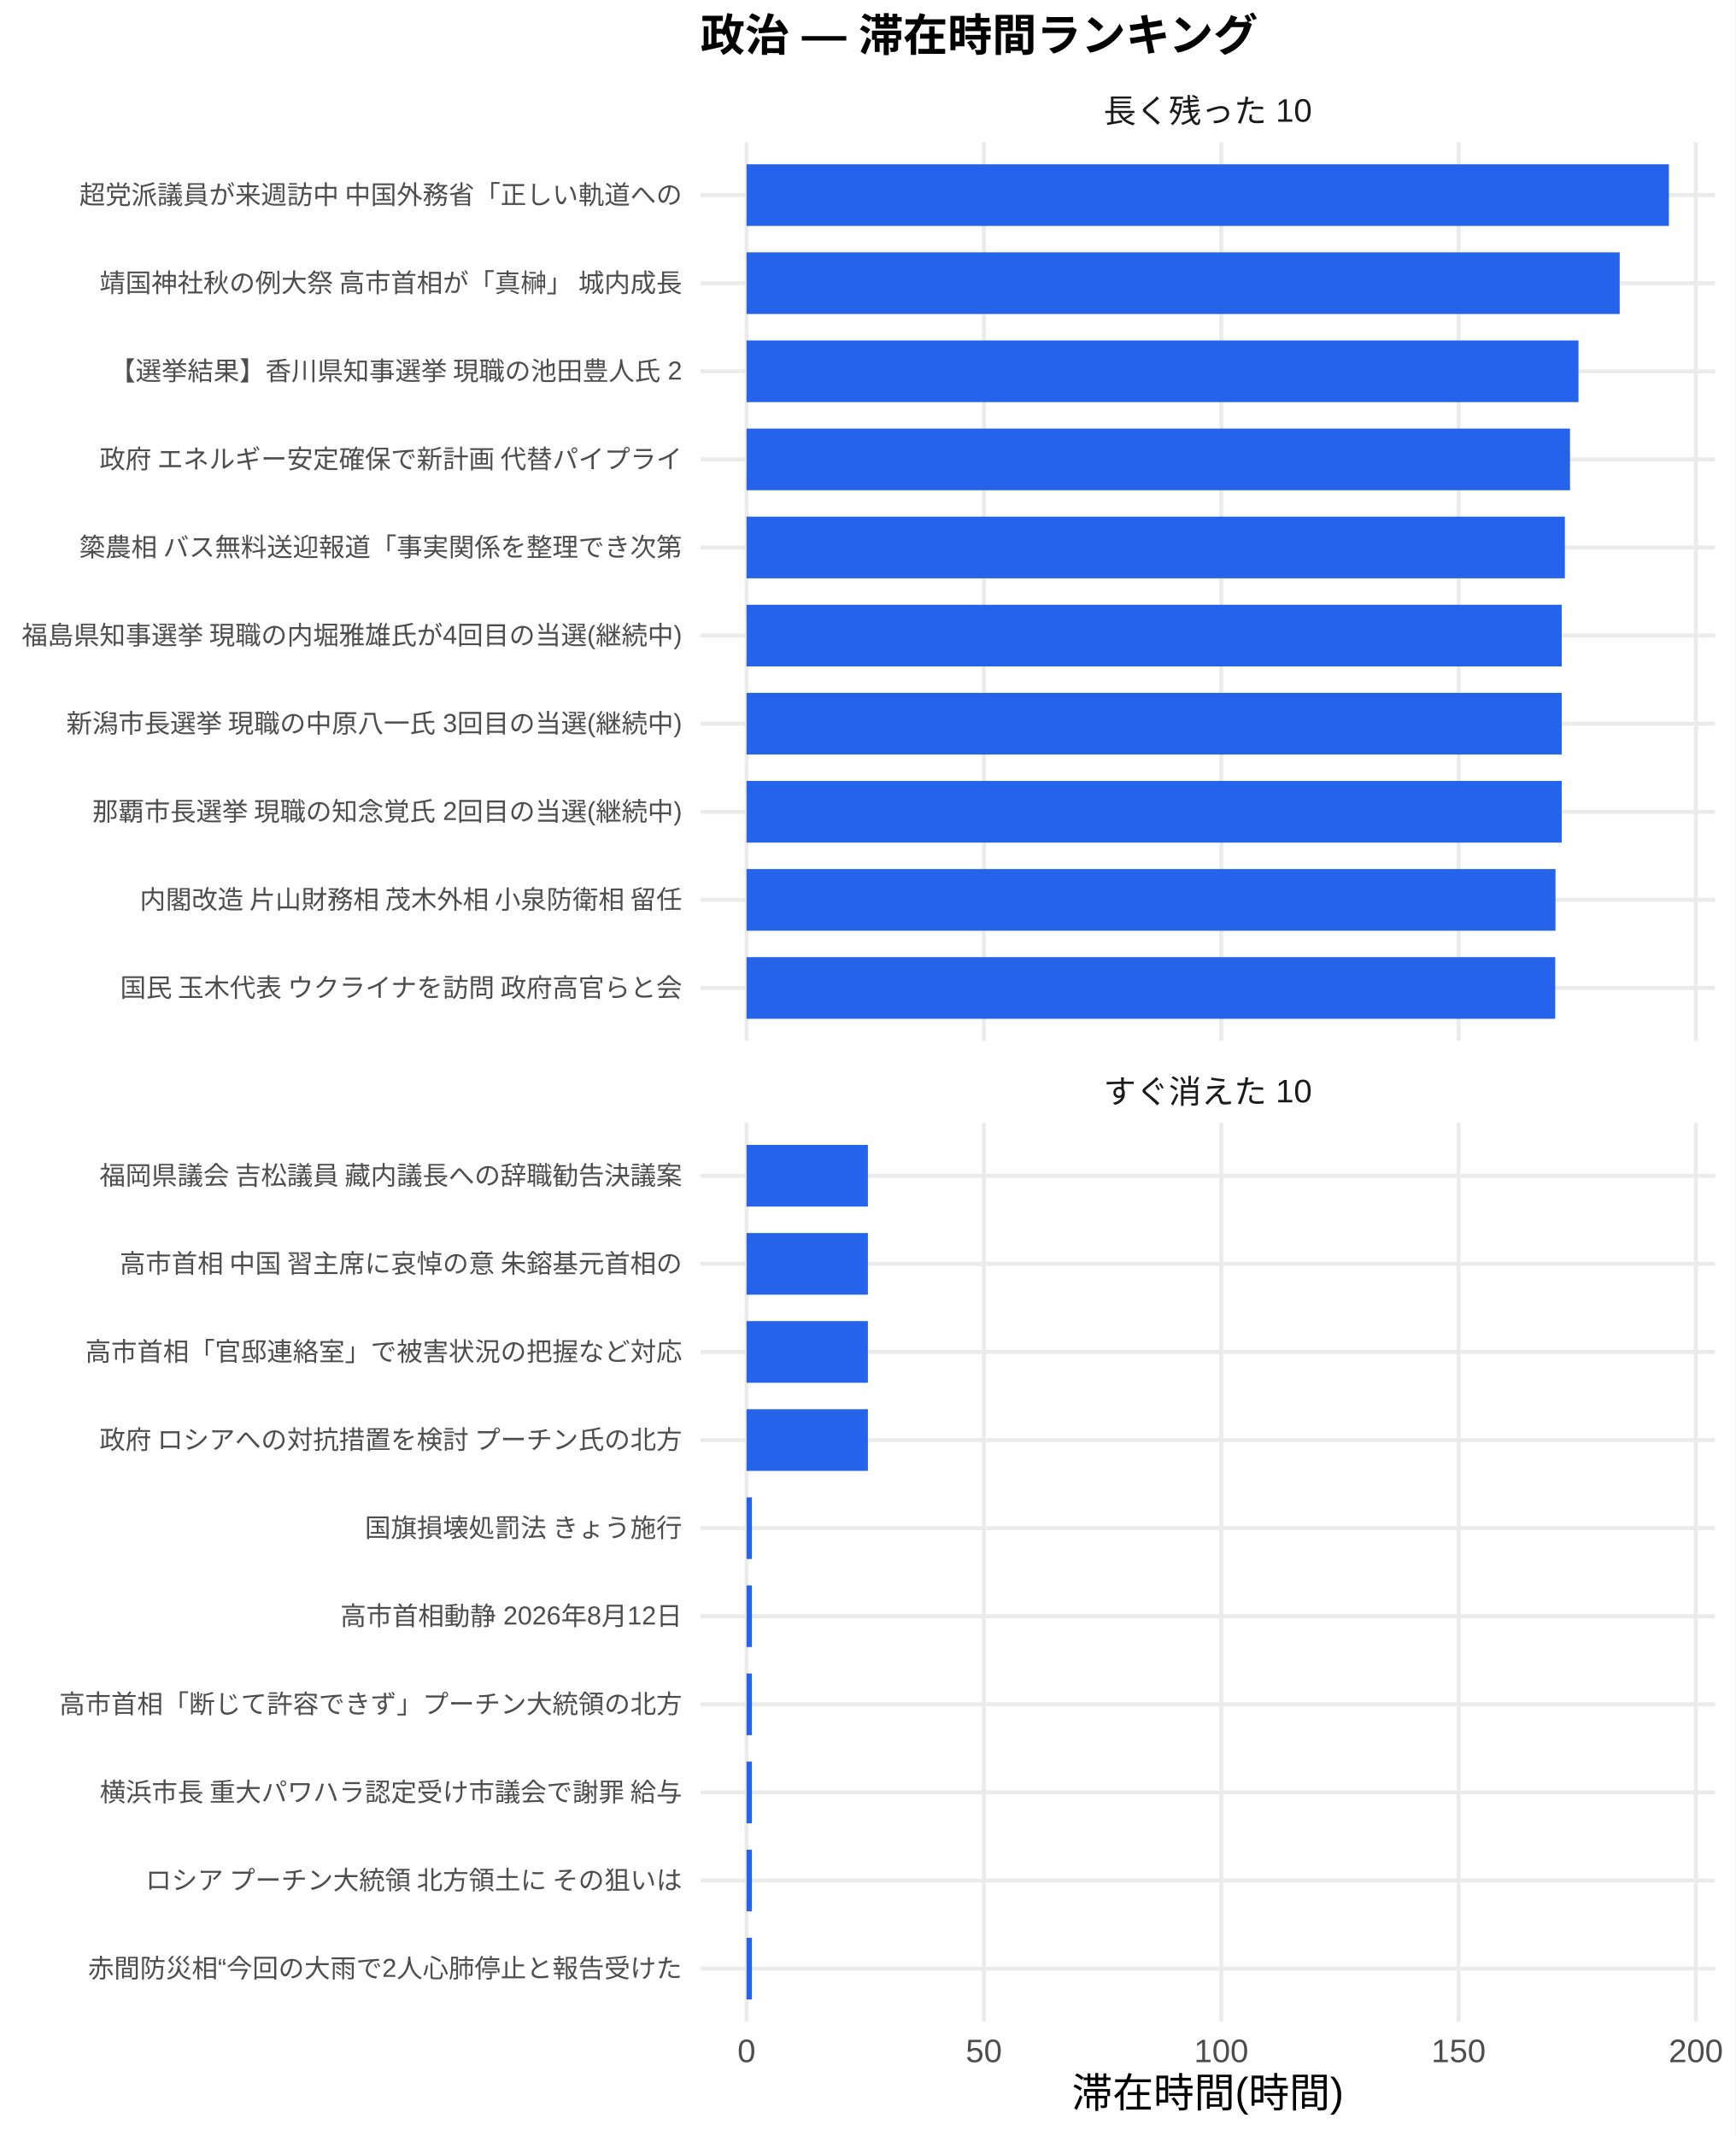
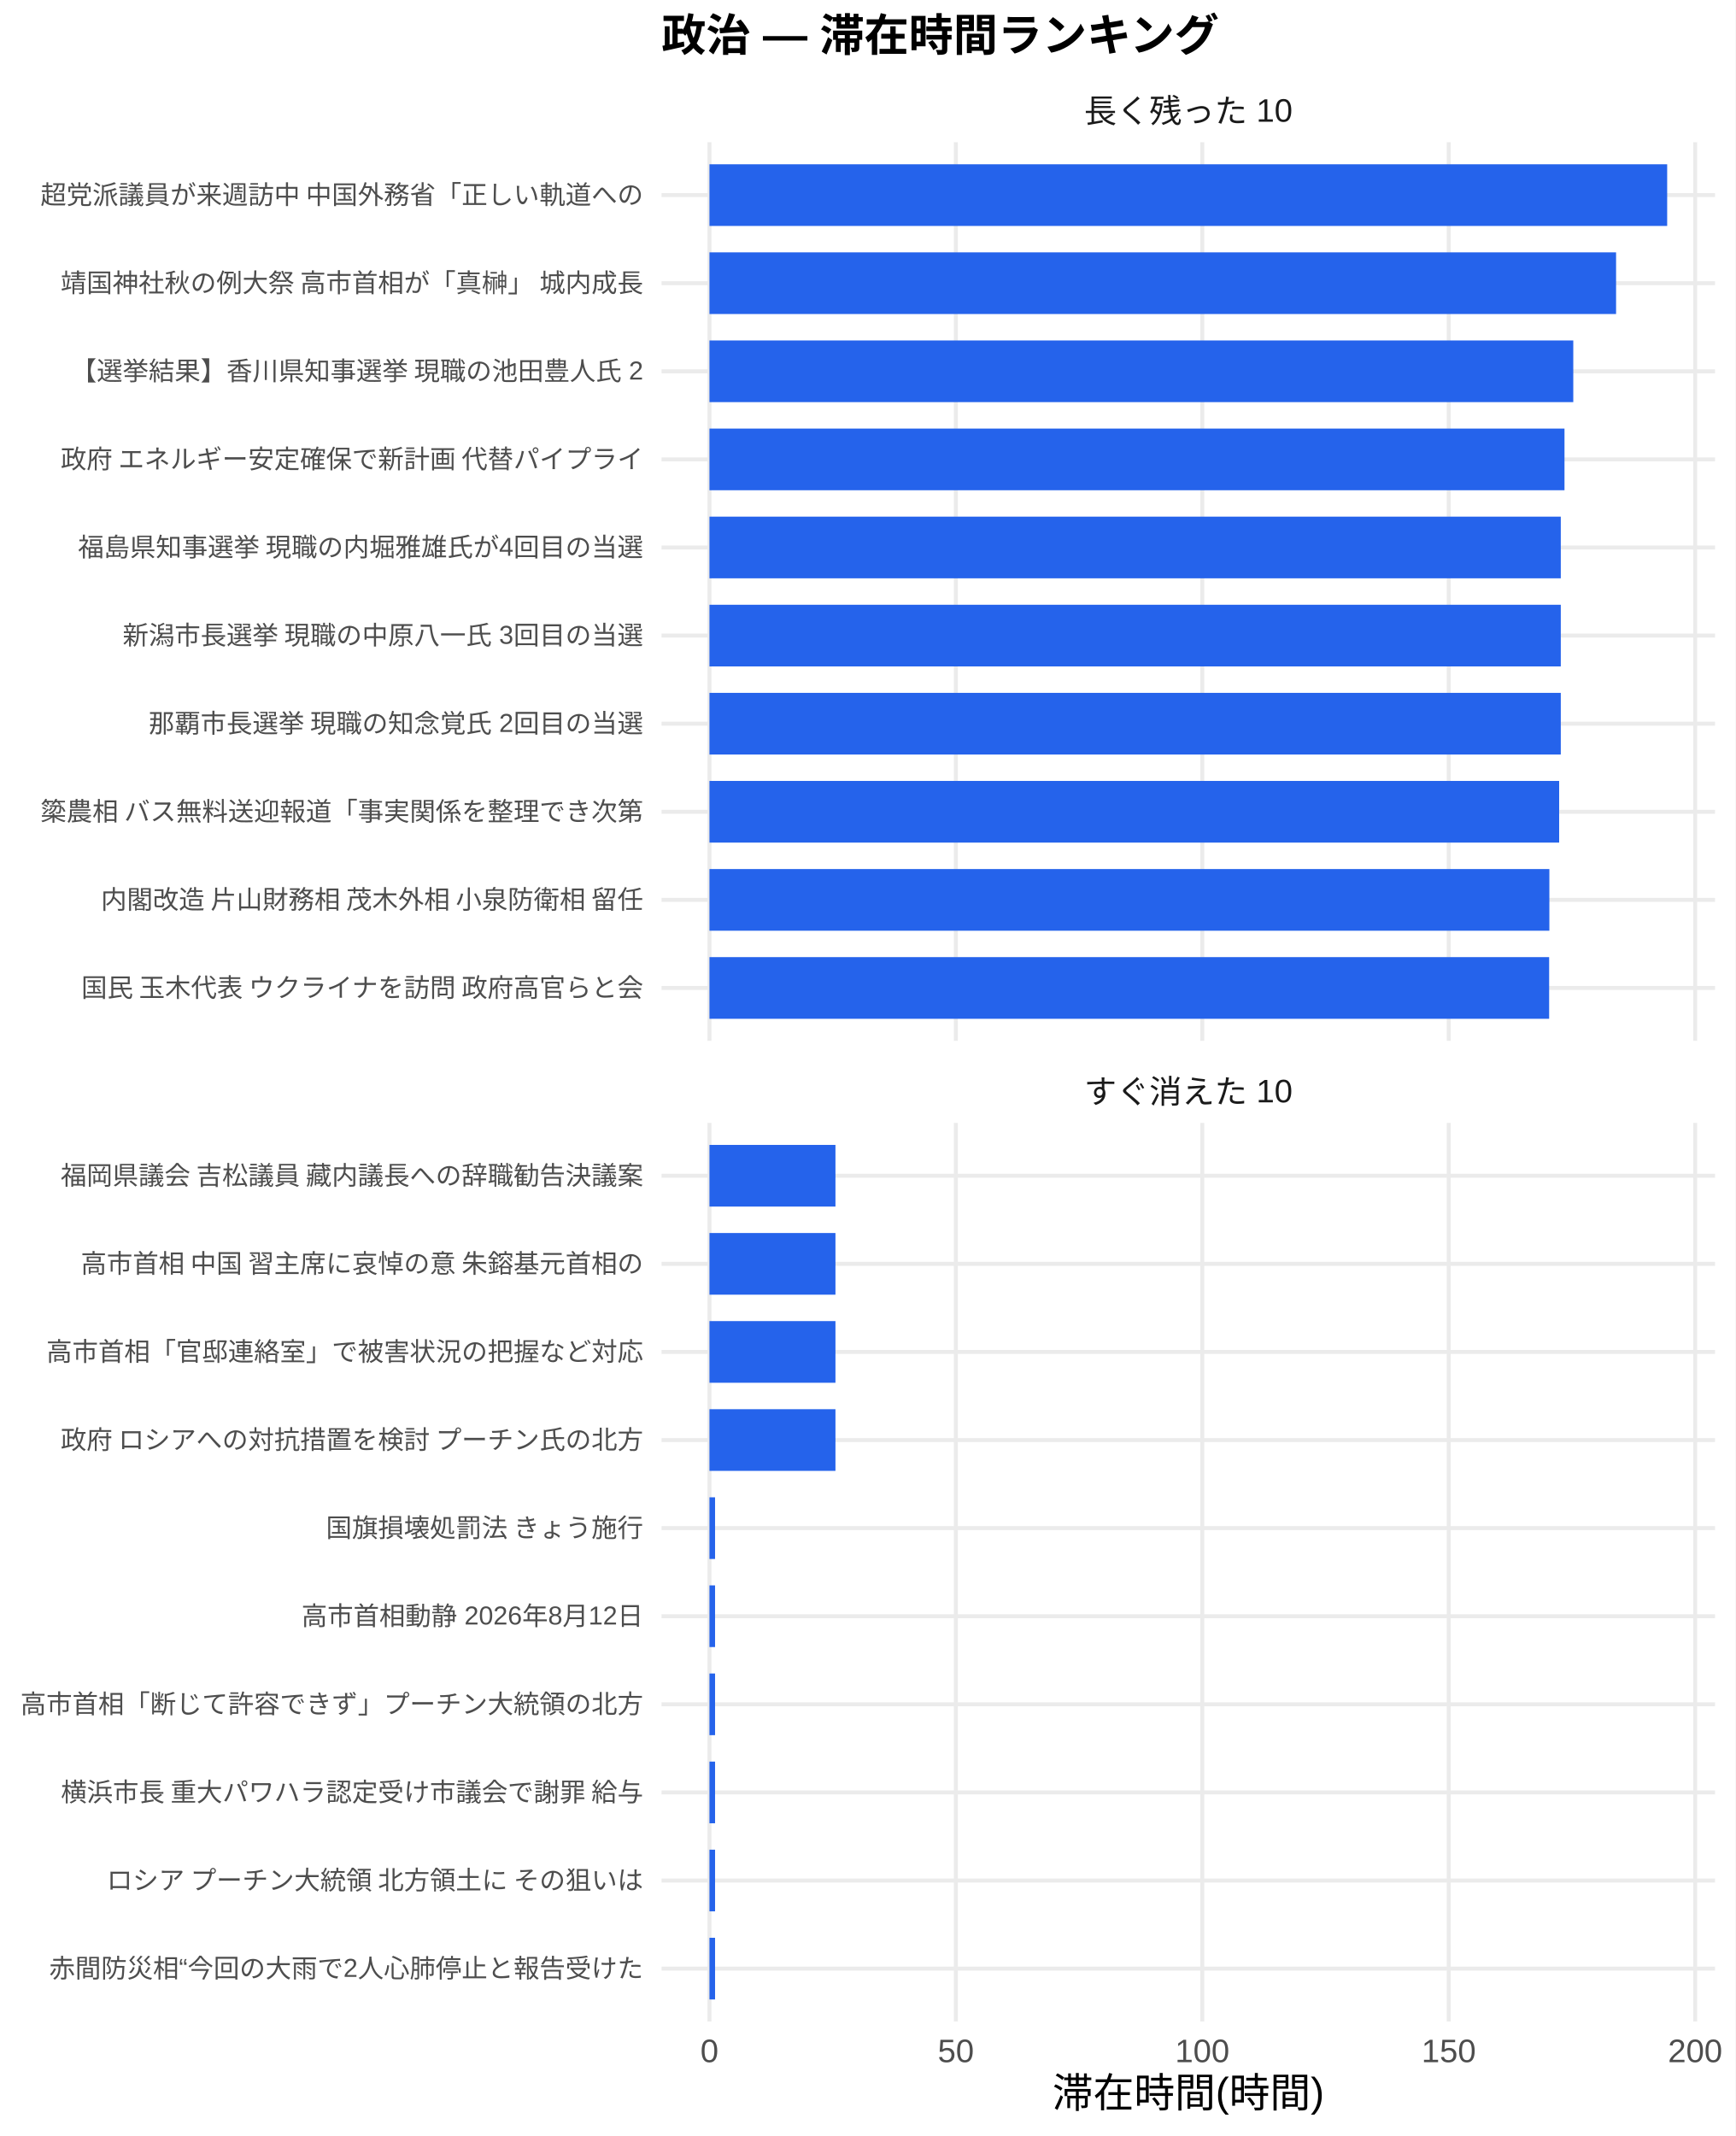
<svg xmlns="http://www.w3.org/2000/svg" width="468.00pt" height="576.00pt" viewBox="0 0 468.00 576.00">
  <g class="svglite">
    <defs>
      <style type="text/css">
    .svglite line, .svglite polyline, .svglite polygon, .svglite path, .svglite rect, .svglite circle {
      fill: none;
      stroke: #000000;
      stroke-linecap: round;
      stroke-linejoin: round;
      stroke-miterlimit: 10.00;
    }
    .svglite text {
      white-space: pre;
    }
    .svglite g.glyphgroup path {
      fill: inherit;
      stroke: none;
    }
  </style>
    </defs>
    <rect width="100%" height="100%" style="stroke: none; fill: #FFFFFF;" />
    <defs>
      <clipPath id="cpMC4wMHw0NjguMDB8MC4wMHw1NzYuMDA=">
        <rect x="0.00" y="0.00" width="468.00" height="576.00" />
      </clipPath>
    </defs>
    <g clip-path="url(#cpMC4wMHw0NjguMDB8MC4wMHw1NzYuMDA=)">
      <rect x="0.00" y="0.00" width="468.00" height="576.00" style="stroke-width: 1.07; stroke: none; fill: #FFFFFF;" />
    </g>
    <defs>
-       <clipPath id="cpMTg4LjkwfDQ2Mi41MnwzOC4zNnwyODAuNjc=">
-         <rect x="188.90" y="38.36" width="273.63" height="242.31" />
+       <clipPath id="cpMTc4LjQxfDQ2Mi41MnwzOC4zNnwyODAuNjc=">
+         <rect x="178.41" y="38.36" width="284.11" height="242.31" />
      </clipPath>
    </defs>
-     <g clip-path="url(#cpMTg4LjkwfDQ2Mi41MnwzOC4zNnwyODAuNjc=)">
-       <polyline points="188.90,266.42 462.52,266.42 " style="stroke-width: 1.07; stroke: #EBEBEB; stroke-linecap: butt;" />
-       <polyline points="188.90,242.66 462.52,242.66 " style="stroke-width: 1.07; stroke: #EBEBEB; stroke-linecap: butt;" />
-       <polyline points="188.90,218.91 462.52,218.91 " style="stroke-width: 1.07; stroke: #EBEBEB; stroke-linecap: butt;" />
-       <polyline points="188.90,195.15 462.52,195.15 " style="stroke-width: 1.07; stroke: #EBEBEB; stroke-linecap: butt;" />
-       <polyline points="188.90,171.39 462.52,171.39 " style="stroke-width: 1.07; stroke: #EBEBEB; stroke-linecap: butt;" />
-       <polyline points="188.90,147.64 462.52,147.64 " style="stroke-width: 1.07; stroke: #EBEBEB; stroke-linecap: butt;" />
-       <polyline points="188.90,123.88 462.52,123.88 " style="stroke-width: 1.07; stroke: #EBEBEB; stroke-linecap: butt;" />
-       <polyline points="188.90,100.13 462.52,100.13 " style="stroke-width: 1.07; stroke: #EBEBEB; stroke-linecap: butt;" />
-       <polyline points="188.90,76.37 462.52,76.37 " style="stroke-width: 1.07; stroke: #EBEBEB; stroke-linecap: butt;" />
-       <polyline points="188.90,52.61 462.52,52.61 " style="stroke-width: 1.07; stroke: #EBEBEB; stroke-linecap: butt;" />
-       <polyline points="201.33,280.67 201.33,38.36 " style="stroke-width: 1.07; stroke: #EBEBEB; stroke-linecap: butt;" />
-       <polyline points="265.34,280.67 265.34,38.36 " style="stroke-width: 1.07; stroke: #EBEBEB; stroke-linecap: butt;" />
-       <polyline points="329.35,280.67 329.35,38.36 " style="stroke-width: 1.07; stroke: #EBEBEB; stroke-linecap: butt;" />
-       <polyline points="393.35,280.67 393.35,38.36 " style="stroke-width: 1.07; stroke: #EBEBEB; stroke-linecap: butt;" />
-       <polyline points="457.36,280.67 457.36,38.36 " style="stroke-width: 1.07; stroke: #EBEBEB; stroke-linecap: butt;" />
-       <rect x="201.33" y="44.30" width="248.75" height="16.63" style="stroke-width: 1.07; stroke: none; stroke-linecap: butt; stroke-linejoin: miter; fill: #2563EB;" />
-       <rect x="201.33" y="68.05" width="235.48" height="16.63" style="stroke-width: 1.07; stroke: none; stroke-linecap: butt; stroke-linejoin: miter; fill: #2563EB;" />
-       <rect x="201.33" y="91.81" width="224.36" height="16.63" style="stroke-width: 1.07; stroke: none; stroke-linecap: butt; stroke-linejoin: miter; fill: #2563EB;" />
-       <rect x="201.33" y="115.57" width="222.08" height="16.63" style="stroke-width: 1.07; stroke: none; stroke-linecap: butt; stroke-linejoin: miter; fill: #2563EB;" />
-       <rect x="201.33" y="139.32" width="220.69" height="16.63" style="stroke-width: 1.07; stroke: none; stroke-linecap: butt; stroke-linejoin: miter; fill: #2563EB;" />
-       <rect x="201.33" y="163.08" width="219.84" height="16.63" style="stroke-width: 1.07; stroke: none; stroke-linecap: butt; stroke-linejoin: miter; fill: #2563EB;" />
-       <rect x="201.33" y="186.84" width="219.84" height="16.63" style="stroke-width: 1.07; stroke: none; stroke-linecap: butt; stroke-linejoin: miter; fill: #2563EB;" />
-       <rect x="201.33" y="210.59" width="219.84" height="16.63" style="stroke-width: 1.07; stroke: none; stroke-linecap: butt; stroke-linejoin: miter; fill: #2563EB;" />
-       <rect x="201.33" y="234.35" width="218.16" height="16.63" style="stroke-width: 1.07; stroke: none; stroke-linecap: butt; stroke-linejoin: miter; fill: #2563EB;" />
-       <rect x="201.33" y="258.10" width="218.09" height="16.63" style="stroke-width: 1.07; stroke: none; stroke-linecap: butt; stroke-linejoin: miter; fill: #2563EB;" />
+     <g clip-path="url(#cpMTc4LjQxfDQ2Mi41MnwzOC4zNnwyODAuNjc=)">
+       <polyline points="178.41,266.42 462.52,266.42 " style="stroke-width: 1.07; stroke: #EBEBEB; stroke-linecap: butt;" />
+       <polyline points="178.41,242.66 462.52,242.66 " style="stroke-width: 1.07; stroke: #EBEBEB; stroke-linecap: butt;" />
+       <polyline points="178.41,218.91 462.52,218.91 " style="stroke-width: 1.07; stroke: #EBEBEB; stroke-linecap: butt;" />
+       <polyline points="178.41,195.15 462.52,195.15 " style="stroke-width: 1.07; stroke: #EBEBEB; stroke-linecap: butt;" />
+       <polyline points="178.41,171.39 462.52,171.39 " style="stroke-width: 1.07; stroke: #EBEBEB; stroke-linecap: butt;" />
+       <polyline points="178.41,147.64 462.52,147.64 " style="stroke-width: 1.07; stroke: #EBEBEB; stroke-linecap: butt;" />
+       <polyline points="178.41,123.88 462.52,123.88 " style="stroke-width: 1.07; stroke: #EBEBEB; stroke-linecap: butt;" />
+       <polyline points="178.41,100.13 462.52,100.13 " style="stroke-width: 1.07; stroke: #EBEBEB; stroke-linecap: butt;" />
+       <polyline points="178.41,76.37 462.52,76.37 " style="stroke-width: 1.07; stroke: #EBEBEB; stroke-linecap: butt;" />
+       <polyline points="178.41,52.61 462.52,52.61 " style="stroke-width: 1.07; stroke: #EBEBEB; stroke-linecap: butt;" />
+       <polyline points="191.33,280.67 191.33,38.36 " style="stroke-width: 1.07; stroke: #EBEBEB; stroke-linecap: butt;" />
+       <polyline points="257.78,280.67 257.78,38.36 " style="stroke-width: 1.07; stroke: #EBEBEB; stroke-linecap: butt;" />
+       <polyline points="324.24,280.67 324.24,38.36 " style="stroke-width: 1.07; stroke: #EBEBEB; stroke-linecap: butt;" />
+       <polyline points="390.70,280.67 390.70,38.36 " style="stroke-width: 1.07; stroke: #EBEBEB; stroke-linecap: butt;" />
+       <polyline points="457.16,280.67 457.16,38.36 " style="stroke-width: 1.07; stroke: #EBEBEB; stroke-linecap: butt;" />
+       <rect x="191.33" y="44.30" width="258.28" height="16.63" style="stroke-width: 1.07; stroke: none; stroke-linecap: butt; stroke-linejoin: miter; fill: #2563EB;" />
+       <rect x="191.33" y="68.05" width="244.50" height="16.63" style="stroke-width: 1.07; stroke: none; stroke-linecap: butt; stroke-linejoin: miter; fill: #2563EB;" />
+       <rect x="191.33" y="91.81" width="232.96" height="16.63" style="stroke-width: 1.07; stroke: none; stroke-linecap: butt; stroke-linejoin: miter; fill: #2563EB;" />
+       <rect x="191.33" y="115.57" width="230.59" height="16.63" style="stroke-width: 1.07; stroke: none; stroke-linecap: butt; stroke-linejoin: miter; fill: #2563EB;" />
+       <rect x="191.33" y="139.32" width="229.59" height="16.63" style="stroke-width: 1.07; stroke: none; stroke-linecap: butt; stroke-linejoin: miter; fill: #2563EB;" />
+       <rect x="191.33" y="163.08" width="229.59" height="16.63" style="stroke-width: 1.07; stroke: none; stroke-linecap: butt; stroke-linejoin: miter; fill: #2563EB;" />
+       <rect x="191.33" y="186.84" width="229.59" height="16.63" style="stroke-width: 1.07; stroke: none; stroke-linecap: butt; stroke-linejoin: miter; fill: #2563EB;" />
+       <rect x="191.33" y="210.59" width="229.15" height="16.63" style="stroke-width: 1.07; stroke: none; stroke-linecap: butt; stroke-linejoin: miter; fill: #2563EB;" />
+       <rect x="191.33" y="234.35" width="226.51" height="16.63" style="stroke-width: 1.07; stroke: none; stroke-linecap: butt; stroke-linejoin: miter; fill: #2563EB;" />
+       <rect x="191.33" y="258.10" width="226.45" height="16.63" style="stroke-width: 1.07; stroke: none; stroke-linecap: butt; stroke-linejoin: miter; fill: #2563EB;" />
    </g>
    <g clip-path="url(#cpMC4wMHw0NjguMDB8MC4wMHw1NzYuMDA=)">
</g>
    <defs>
-       <clipPath id="cpMTg4LjkwfDQ2Mi41MnwzMDIuODB8NTQ1LjEy">
-         <rect x="188.90" y="302.80" width="273.63" height="242.31" />
+       <clipPath id="cpMTc4LjQxfDQ2Mi41MnwzMDIuODB8NTQ1LjEy">
+         <rect x="178.41" y="302.80" width="284.11" height="242.31" />
      </clipPath>
    </defs>
-     <g clip-path="url(#cpMTg4LjkwfDQ2Mi41MnwzMDIuODB8NTQ1LjEy)">
-       <polyline points="188.90,530.86 462.52,530.86 " style="stroke-width: 1.07; stroke: #EBEBEB; stroke-linecap: butt;" />
-       <polyline points="188.90,507.11 462.52,507.11 " style="stroke-width: 1.07; stroke: #EBEBEB; stroke-linecap: butt;" />
-       <polyline points="188.90,483.35 462.52,483.35 " style="stroke-width: 1.07; stroke: #EBEBEB; stroke-linecap: butt;" />
-       <polyline points="188.90,459.59 462.52,459.59 " style="stroke-width: 1.07; stroke: #EBEBEB; stroke-linecap: butt;" />
-       <polyline points="188.90,435.84 462.52,435.84 " style="stroke-width: 1.07; stroke: #EBEBEB; stroke-linecap: butt;" />
-       <polyline points="188.90,412.08 462.52,412.08 " style="stroke-width: 1.07; stroke: #EBEBEB; stroke-linecap: butt;" />
-       <polyline points="188.90,388.33 462.52,388.33 " style="stroke-width: 1.07; stroke: #EBEBEB; stroke-linecap: butt;" />
-       <polyline points="188.90,364.57 462.52,364.57 " style="stroke-width: 1.07; stroke: #EBEBEB; stroke-linecap: butt;" />
-       <polyline points="188.90,340.81 462.52,340.81 " style="stroke-width: 1.07; stroke: #EBEBEB; stroke-linecap: butt;" />
-       <polyline points="188.90,317.06 462.52,317.06 " style="stroke-width: 1.07; stroke: #EBEBEB; stroke-linecap: butt;" />
-       <polyline points="201.33,545.12 201.33,302.80 " style="stroke-width: 1.07; stroke: #EBEBEB; stroke-linecap: butt;" />
-       <polyline points="265.34,545.12 265.34,302.80 " style="stroke-width: 1.07; stroke: #EBEBEB; stroke-linecap: butt;" />
-       <polyline points="329.35,545.12 329.35,302.80 " style="stroke-width: 1.07; stroke: #EBEBEB; stroke-linecap: butt;" />
-       <polyline points="393.35,545.12 393.35,302.80 " style="stroke-width: 1.07; stroke: #EBEBEB; stroke-linecap: butt;" />
-       <polyline points="457.36,545.12 457.36,302.80 " style="stroke-width: 1.07; stroke: #EBEBEB; stroke-linecap: butt;" />
-       <rect x="201.33" y="308.74" width="32.73" height="16.63" style="stroke-width: 1.07; stroke: none; stroke-linecap: butt; stroke-linejoin: miter; fill: #2563EB;" />
-       <rect x="201.33" y="332.50" width="32.73" height="16.63" style="stroke-width: 1.07; stroke: none; stroke-linecap: butt; stroke-linejoin: miter; fill: #2563EB;" />
-       <rect x="201.33" y="356.25" width="32.73" height="16.63" style="stroke-width: 1.07; stroke: none; stroke-linecap: butt; stroke-linejoin: miter; fill: #2563EB;" />
-       <rect x="201.33" y="380.01" width="32.73" height="16.63" style="stroke-width: 1.07; stroke: none; stroke-linecap: butt; stroke-linejoin: miter; fill: #2563EB;" />
-       <rect x="201.33" y="403.77" width="1.45" height="16.63" style="stroke-width: 1.07; stroke: none; stroke-linecap: butt; stroke-linejoin: miter; fill: #2563EB;" />
-       <rect x="201.33" y="427.52" width="1.45" height="16.63" style="stroke-width: 1.07; stroke: none; stroke-linecap: butt; stroke-linejoin: miter; fill: #2563EB;" />
-       <rect x="201.33" y="451.28" width="1.45" height="16.63" style="stroke-width: 1.07; stroke: none; stroke-linecap: butt; stroke-linejoin: miter; fill: #2563EB;" />
-       <rect x="201.33" y="475.04" width="1.45" height="16.63" style="stroke-width: 1.07; stroke: none; stroke-linecap: butt; stroke-linejoin: miter; fill: #2563EB;" />
-       <rect x="201.33" y="498.79" width="1.45" height="16.63" style="stroke-width: 1.07; stroke: none; stroke-linecap: butt; stroke-linejoin: miter; fill: #2563EB;" />
-       <rect x="201.33" y="522.55" width="1.45" height="16.63" style="stroke-width: 1.07; stroke: none; stroke-linecap: butt; stroke-linejoin: miter; fill: #2563EB;" />
+     <g clip-path="url(#cpMTc4LjQxfDQ2Mi41MnwzMDIuODB8NTQ1LjEy)">
+       <polyline points="178.41,530.86 462.52,530.86 " style="stroke-width: 1.07; stroke: #EBEBEB; stroke-linecap: butt;" />
+       <polyline points="178.41,507.11 462.52,507.11 " style="stroke-width: 1.07; stroke: #EBEBEB; stroke-linecap: butt;" />
+       <polyline points="178.41,483.35 462.52,483.35 " style="stroke-width: 1.07; stroke: #EBEBEB; stroke-linecap: butt;" />
+       <polyline points="178.41,459.59 462.52,459.59 " style="stroke-width: 1.07; stroke: #EBEBEB; stroke-linecap: butt;" />
+       <polyline points="178.41,435.84 462.52,435.84 " style="stroke-width: 1.07; stroke: #EBEBEB; stroke-linecap: butt;" />
+       <polyline points="178.41,412.08 462.52,412.08 " style="stroke-width: 1.07; stroke: #EBEBEB; stroke-linecap: butt;" />
+       <polyline points="178.41,388.33 462.52,388.33 " style="stroke-width: 1.07; stroke: #EBEBEB; stroke-linecap: butt;" />
+       <polyline points="178.41,364.57 462.52,364.57 " style="stroke-width: 1.07; stroke: #EBEBEB; stroke-linecap: butt;" />
+       <polyline points="178.41,340.81 462.52,340.81 " style="stroke-width: 1.07; stroke: #EBEBEB; stroke-linecap: butt;" />
+       <polyline points="178.41,317.06 462.52,317.06 " style="stroke-width: 1.07; stroke: #EBEBEB; stroke-linecap: butt;" />
+       <polyline points="191.33,545.12 191.33,302.80 " style="stroke-width: 1.07; stroke: #EBEBEB; stroke-linecap: butt;" />
+       <polyline points="257.78,545.12 257.78,302.80 " style="stroke-width: 1.07; stroke: #EBEBEB; stroke-linecap: butt;" />
+       <polyline points="324.24,545.12 324.24,302.80 " style="stroke-width: 1.07; stroke: #EBEBEB; stroke-linecap: butt;" />
+       <polyline points="390.70,545.12 390.70,302.80 " style="stroke-width: 1.07; stroke: #EBEBEB; stroke-linecap: butt;" />
+       <polyline points="457.16,545.12 457.16,302.80 " style="stroke-width: 1.07; stroke: #EBEBEB; stroke-linecap: butt;" />
+       <rect x="191.33" y="308.74" width="33.98" height="16.63" style="stroke-width: 1.07; stroke: none; stroke-linecap: butt; stroke-linejoin: miter; fill: #2563EB;" />
+       <rect x="191.33" y="332.50" width="33.98" height="16.63" style="stroke-width: 1.07; stroke: none; stroke-linecap: butt; stroke-linejoin: miter; fill: #2563EB;" />
+       <rect x="191.33" y="356.25" width="33.98" height="16.63" style="stroke-width: 1.07; stroke: none; stroke-linecap: butt; stroke-linejoin: miter; fill: #2563EB;" />
+       <rect x="191.33" y="380.01" width="33.98" height="16.63" style="stroke-width: 1.07; stroke: none; stroke-linecap: butt; stroke-linejoin: miter; fill: #2563EB;" />
+       <rect x="191.33" y="403.77" width="1.51" height="16.63" style="stroke-width: 1.07; stroke: none; stroke-linecap: butt; stroke-linejoin: miter; fill: #2563EB;" />
+       <rect x="191.33" y="427.52" width="1.51" height="16.63" style="stroke-width: 1.07; stroke: none; stroke-linecap: butt; stroke-linejoin: miter; fill: #2563EB;" />
+       <rect x="191.33" y="451.28" width="1.51" height="16.63" style="stroke-width: 1.07; stroke: none; stroke-linecap: butt; stroke-linejoin: miter; fill: #2563EB;" />
+       <rect x="191.33" y="475.04" width="1.51" height="16.63" style="stroke-width: 1.07; stroke: none; stroke-linecap: butt; stroke-linejoin: miter; fill: #2563EB;" />
+       <rect x="191.33" y="498.79" width="1.51" height="16.63" style="stroke-width: 1.07; stroke: none; stroke-linecap: butt; stroke-linejoin: miter; fill: #2563EB;" />
+       <rect x="191.33" y="522.55" width="1.51" height="16.63" style="stroke-width: 1.07; stroke: none; stroke-linecap: butt; stroke-linejoin: miter; fill: #2563EB;" />
    </g>
    <g clip-path="url(#cpMC4wMHw0NjguMDB8MC4wMHw1NzYuMDA=)">
</g>
    <defs>
-       <clipPath id="cpMTg4LjkwfDQ2Mi41MnwyODYuMTV8MzAyLjgw">
-         <rect x="188.90" y="286.15" width="273.63" height="16.65" />
+       <clipPath id="cpMTc4LjQxfDQ2Mi41MnwyODYuMTV8MzAyLjgw">
+         <rect x="178.41" y="286.15" width="284.11" height="16.65" />
      </clipPath>
    </defs>
-     <g clip-path="url(#cpMTg4LjkwfDQ2Mi41MnwyODYuMTV8MzAyLjgw)">
-       <text x="325.71" y="297.50" text-anchor="middle" style="font-size: 8.80px;fill: #1A1A1A; font-family: &quot;Liberation Sans&quot;;" textLength="56.20px" lengthAdjust="spacingAndGlyphs">すぐ消えた 10</text>
+     <g clip-path="url(#cpMTc4LjQxfDQ2Mi41MnwyODYuMTV8MzAyLjgw)">
+       <text x="320.47" y="297.50" text-anchor="middle" style="font-size: 8.80px;fill: #1A1A1A; font-family: &quot;Liberation Sans&quot;;" textLength="56.20px" lengthAdjust="spacingAndGlyphs">すぐ消えた 10</text>
    </g>
    <g clip-path="url(#cpMC4wMHw0NjguMDB8MC4wMHw1NzYuMDA=)">
</g>
    <defs>
-       <clipPath id="cpMTg4LjkwfDQ2Mi41MnwyMS43MXwzOC4zNg==">
-         <rect x="188.90" y="21.71" width="273.63" height="16.65" />
+       <clipPath id="cpMTc4LjQxfDQ2Mi41MnwyMS43MXwzOC4zNg==">
+         <rect x="178.41" y="21.71" width="284.11" height="16.65" />
      </clipPath>
    </defs>
-     <g clip-path="url(#cpMTg4LjkwfDQ2Mi41MnwyMS43MXwzOC4zNg==)">
-       <text x="325.71" y="33.06" text-anchor="middle" style="font-size: 8.80px;fill: #1A1A1A; font-family: &quot;Liberation Sans&quot;;" textLength="56.20px" lengthAdjust="spacingAndGlyphs">長く残った 10</text>
+     <g clip-path="url(#cpMTc4LjQxfDQ2Mi41MnwyMS43MXwzOC4zNg==)">
+       <text x="320.47" y="33.06" text-anchor="middle" style="font-size: 8.80px;fill: #1A1A1A; font-family: &quot;Liberation Sans&quot;;" textLength="56.20px" lengthAdjust="spacingAndGlyphs">長く残った 10</text>
    </g>
    <g clip-path="url(#cpMC4wMHw0NjguMDB8MC4wMHw1NzYuMDA=)">
-       <text x="201.33" y="556.10" text-anchor="middle" style="font-size: 8.80px;fill: #4D4D4D; font-family: &quot;Liberation Sans&quot;;" textLength="4.89px" lengthAdjust="spacingAndGlyphs">0</text>
-       <text x="265.34" y="556.10" text-anchor="middle" style="font-size: 8.80px;fill: #4D4D4D; font-family: &quot;Liberation Sans&quot;;" textLength="9.78px" lengthAdjust="spacingAndGlyphs">50</text>
-       <text x="329.35" y="556.10" text-anchor="middle" style="font-size: 8.80px;fill: #4D4D4D; font-family: &quot;Liberation Sans&quot;;" textLength="14.67px" lengthAdjust="spacingAndGlyphs">100</text>
-       <text x="393.35" y="556.10" text-anchor="middle" style="font-size: 8.80px;fill: #4D4D4D; font-family: &quot;Liberation Sans&quot;;" textLength="14.67px" lengthAdjust="spacingAndGlyphs">150</text>
-       <text x="457.36" y="556.10" text-anchor="middle" style="font-size: 8.80px;fill: #4D4D4D; font-family: &quot;Liberation Sans&quot;;" textLength="14.67px" lengthAdjust="spacingAndGlyphs">200</text>
-       <text x="183.96" y="268.83" text-anchor="end" style="font-size: 7.00px;fill: #4D4D4D; font-family: &quot;Liberation Sans&quot;;" textLength="152.81px" lengthAdjust="spacingAndGlyphs">国民 玉木代表 ウクライナを訪問 政府高官らと会</text>
-       <text x="183.96" y="245.07" text-anchor="end" style="font-size: 7.00px;fill: #4D4D4D; font-family: &quot;Liberation Sans&quot;;" textLength="147.75px" lengthAdjust="spacingAndGlyphs">内閣改造 片山財務相 茂木外相 小泉防衛相 留任</text>
-       <text x="183.96" y="221.31" text-anchor="end" style="font-size: 7.00px;fill: #4D4D4D; font-family: &quot;Liberation Sans&quot;;" textLength="159.42px" lengthAdjust="spacingAndGlyphs">那覇市長選挙 現職の知念覚氏 2回目の当選(継続中)</text>
-       <text x="183.96" y="197.56" text-anchor="end" style="font-size: 7.00px;fill: #4D4D4D; font-family: &quot;Liberation Sans&quot;;" textLength="166.42px" lengthAdjust="spacingAndGlyphs">新潟市長選挙 現職の中原八一氏 3回目の当選(継続中)</text>
-       <text x="183.96" y="173.80" text-anchor="end" style="font-size: 7.00px;fill: #4D4D4D; font-family: &quot;Liberation Sans&quot;;" textLength="178.48px" lengthAdjust="spacingAndGlyphs">福島県知事選挙 現職の内堀雅雄氏が4回目の当選(継続中)</text>
-       <text x="183.96" y="150.05" text-anchor="end" style="font-size: 7.00px;fill: #4D4D4D; font-family: &quot;Liberation Sans&quot;;" textLength="162.94px" lengthAdjust="spacingAndGlyphs">簗農相 バス無料送迎報道「事実関係を整理でき次第</text>
-       <text x="183.96" y="126.29" text-anchor="end" style="font-size: 7.00px;fill: #4D4D4D; font-family: &quot;Liberation Sans&quot;;" textLength="157.88px" lengthAdjust="spacingAndGlyphs">政府 エネルギー安定確保で新計画 代替パイプライ</text>
-       <text x="183.96" y="102.53" text-anchor="end" style="font-size: 7.00px;fill: #4D4D4D; font-family: &quot;Liberation Sans&quot;;" textLength="154.77px" lengthAdjust="spacingAndGlyphs">【選挙結果】香川県知事選挙 現職の池田豊人氏 2</text>
-       <text x="183.96" y="78.78" text-anchor="end" style="font-size: 7.00px;fill: #4D4D4D; font-family: &quot;Liberation Sans&quot;;" textLength="157.88px" lengthAdjust="spacingAndGlyphs">靖国神社秋の例大祭 高市首相が「真榊」 城内成長</text>
-       <text x="183.96" y="55.02" text-anchor="end" style="font-size: 7.00px;fill: #4D4D4D; font-family: &quot;Liberation Sans&quot;;" textLength="162.94px" lengthAdjust="spacingAndGlyphs">超党派議員が来週訪中 中国外務省「正しい軌道への</text>
-       <text x="183.96" y="533.27" text-anchor="end" style="font-size: 7.00px;fill: #4D4D4D; font-family: &quot;Liberation Sans&quot;;" textLength="160.22px" lengthAdjust="spacingAndGlyphs">赤間防災相“今回の大雨で2人心肺停止と報告受けた</text>
-       <text x="183.96" y="509.51" text-anchor="end" style="font-size: 7.00px;fill: #4D4D4D; font-family: &quot;Liberation Sans&quot;;" textLength="147.75px" lengthAdjust="spacingAndGlyphs">ロシア プーチン大統領 北方領土に その狙いは </text>
-       <text x="183.96" y="485.76" text-anchor="end" style="font-size: 7.00px;fill: #4D4D4D; font-family: &quot;Liberation Sans&quot;;" textLength="157.88px" lengthAdjust="spacingAndGlyphs">横浜市長 重大パワハラ認定受け市議会で謝罪 給与</text>
-       <text x="183.96" y="462.00" text-anchor="end" style="font-size: 7.00px;fill: #4D4D4D; font-family: &quot;Liberation Sans&quot;;" textLength="168.00px" lengthAdjust="spacingAndGlyphs">高市首相「断じて許容できず」プーチン大統領の北方</text>
-       <text x="183.96" y="438.25" text-anchor="end" style="font-size: 7.00px;fill: #4D4D4D; font-family: &quot;Liberation Sans&quot;;" textLength="92.17px" lengthAdjust="spacingAndGlyphs">高市首相動静 2026年8月12日</text>
-       <text x="183.96" y="414.49" text-anchor="end" style="font-size: 7.00px;fill: #4D4D4D; font-family: &quot;Liberation Sans&quot;;" textLength="85.94px" lengthAdjust="spacingAndGlyphs">国旗損壊処罰法 きょう施行</text>
-       <text x="183.96" y="390.73" text-anchor="end" style="font-size: 7.00px;fill: #4D4D4D; font-family: &quot;Liberation Sans&quot;;" textLength="157.88px" lengthAdjust="spacingAndGlyphs">政府 ロシアへの対抗措置を検討 プーチン氏の北方</text>
-       <text x="183.96" y="366.98" text-anchor="end" style="font-size: 7.00px;fill: #4D4D4D; font-family: &quot;Liberation Sans&quot;;" textLength="162.94px" lengthAdjust="spacingAndGlyphs">高市首相「官邸連絡室」で被害状況の把握など対応 </text>
-       <text x="183.96" y="343.22" text-anchor="end" style="font-size: 7.00px;fill: #4D4D4D; font-family: &quot;Liberation Sans&quot;;" textLength="152.81px" lengthAdjust="spacingAndGlyphs">高市首相 中国 習主席に哀悼の意 朱鎔基元首相の</text>
-       <text x="183.96" y="319.47" text-anchor="end" style="font-size: 7.00px;fill: #4D4D4D; font-family: &quot;Liberation Sans&quot;;" textLength="157.88px" lengthAdjust="spacingAndGlyphs">福岡県議会 吉松議員 藏内議長への辞職勧告決議案</text>
-       <text x="325.71" y="568.24" text-anchor="middle" style="font-size: 11.00px; font-family: &quot;Liberation Sans&quot;;" textLength="73.31px" lengthAdjust="spacingAndGlyphs">滞在時間(時間)</text>
-       <text x="188.90" y="13.74" style="font-size: 12.00px; font-weight: bold; font-family: &quot;Liberation Sans&quot;;" textLength="150.66px" lengthAdjust="spacingAndGlyphs">政治 — 滞在時間ランキング</text>
+       <text x="191.33" y="556.10" text-anchor="middle" style="font-size: 8.80px;fill: #4D4D4D; font-family: &quot;Liberation Sans&quot;;" textLength="4.89px" lengthAdjust="spacingAndGlyphs">0</text>
+       <text x="257.78" y="556.10" text-anchor="middle" style="font-size: 8.80px;fill: #4D4D4D; font-family: &quot;Liberation Sans&quot;;" textLength="9.78px" lengthAdjust="spacingAndGlyphs">50</text>
+       <text x="324.24" y="556.10" text-anchor="middle" style="font-size: 8.80px;fill: #4D4D4D; font-family: &quot;Liberation Sans&quot;;" textLength="14.67px" lengthAdjust="spacingAndGlyphs">100</text>
+       <text x="390.70" y="556.10" text-anchor="middle" style="font-size: 8.80px;fill: #4D4D4D; font-family: &quot;Liberation Sans&quot;;" textLength="14.67px" lengthAdjust="spacingAndGlyphs">150</text>
+       <text x="457.16" y="556.10" text-anchor="middle" style="font-size: 8.80px;fill: #4D4D4D; font-family: &quot;Liberation Sans&quot;;" textLength="14.67px" lengthAdjust="spacingAndGlyphs">200</text>
+       <text x="173.48" y="268.83" text-anchor="end" style="font-size: 7.00px;fill: #4D4D4D; font-family: &quot;Liberation Sans&quot;;" textLength="152.81px" lengthAdjust="spacingAndGlyphs">国民 玉木代表 ウクライナを訪問 政府高官らと会</text>
+       <text x="173.48" y="245.07" text-anchor="end" style="font-size: 7.00px;fill: #4D4D4D; font-family: &quot;Liberation Sans&quot;;" textLength="147.75px" lengthAdjust="spacingAndGlyphs">内閣改造 片山財務相 茂木外相 小泉防衛相 留任</text>
+       <text x="173.48" y="221.31" text-anchor="end" style="font-size: 7.00px;fill: #4D4D4D; font-family: &quot;Liberation Sans&quot;;" textLength="162.94px" lengthAdjust="spacingAndGlyphs">簗農相 バス無料送迎報道「事実関係を整理でき次第</text>
+       <text x="173.48" y="197.56" text-anchor="end" style="font-size: 7.00px;fill: #4D4D4D; font-family: &quot;Liberation Sans&quot;;" textLength="133.77px" lengthAdjust="spacingAndGlyphs">那覇市長選挙 現職の知念覚氏 2回目の当選</text>
+       <text x="173.48" y="173.80" text-anchor="end" style="font-size: 7.00px;fill: #4D4D4D; font-family: &quot;Liberation Sans&quot;;" textLength="140.77px" lengthAdjust="spacingAndGlyphs">新潟市長選挙 現職の中原八一氏 3回目の当選</text>
+       <text x="173.48" y="150.05" text-anchor="end" style="font-size: 7.00px;fill: #4D4D4D; font-family: &quot;Liberation Sans&quot;;" textLength="152.83px" lengthAdjust="spacingAndGlyphs">福島県知事選挙 現職の内堀雅雄氏が4回目の当選</text>
+       <text x="173.48" y="126.29" text-anchor="end" style="font-size: 7.00px;fill: #4D4D4D; font-family: &quot;Liberation Sans&quot;;" textLength="157.88px" lengthAdjust="spacingAndGlyphs">政府 エネルギー安定確保で新計画 代替パイプライ</text>
+       <text x="173.48" y="102.53" text-anchor="end" style="font-size: 7.00px;fill: #4D4D4D; font-family: &quot;Liberation Sans&quot;;" textLength="154.77px" lengthAdjust="spacingAndGlyphs">【選挙結果】香川県知事選挙 現職の池田豊人氏 2</text>
+       <text x="173.48" y="78.78" text-anchor="end" style="font-size: 7.00px;fill: #4D4D4D; font-family: &quot;Liberation Sans&quot;;" textLength="157.88px" lengthAdjust="spacingAndGlyphs">靖国神社秋の例大祭 高市首相が「真榊」 城内成長</text>
+       <text x="173.48" y="55.02" text-anchor="end" style="font-size: 7.00px;fill: #4D4D4D; font-family: &quot;Liberation Sans&quot;;" textLength="162.94px" lengthAdjust="spacingAndGlyphs">超党派議員が来週訪中 中国外務省「正しい軌道への</text>
+       <text x="173.48" y="533.27" text-anchor="end" style="font-size: 7.00px;fill: #4D4D4D; font-family: &quot;Liberation Sans&quot;;" textLength="160.22px" lengthAdjust="spacingAndGlyphs">赤間防災相“今回の大雨で2人心肺停止と報告受けた</text>
+       <text x="173.48" y="509.51" text-anchor="end" style="font-size: 7.00px;fill: #4D4D4D; font-family: &quot;Liberation Sans&quot;;" textLength="147.75px" lengthAdjust="spacingAndGlyphs">ロシア プーチン大統領 北方領土に その狙いは </text>
+       <text x="173.48" y="485.76" text-anchor="end" style="font-size: 7.00px;fill: #4D4D4D; font-family: &quot;Liberation Sans&quot;;" textLength="157.88px" lengthAdjust="spacingAndGlyphs">横浜市長 重大パワハラ認定受け市議会で謝罪 給与</text>
+       <text x="173.48" y="462.00" text-anchor="end" style="font-size: 7.00px;fill: #4D4D4D; font-family: &quot;Liberation Sans&quot;;" textLength="168.00px" lengthAdjust="spacingAndGlyphs">高市首相「断じて許容できず」プーチン大統領の北方</text>
+       <text x="173.48" y="438.25" text-anchor="end" style="font-size: 7.00px;fill: #4D4D4D; font-family: &quot;Liberation Sans&quot;;" textLength="92.17px" lengthAdjust="spacingAndGlyphs">高市首相動静 2026年8月12日</text>
+       <text x="173.48" y="414.49" text-anchor="end" style="font-size: 7.00px;fill: #4D4D4D; font-family: &quot;Liberation Sans&quot;;" textLength="85.94px" lengthAdjust="spacingAndGlyphs">国旗損壊処罰法 きょう施行</text>
+       <text x="173.48" y="390.73" text-anchor="end" style="font-size: 7.00px;fill: #4D4D4D; font-family: &quot;Liberation Sans&quot;;" textLength="157.88px" lengthAdjust="spacingAndGlyphs">政府 ロシアへの対抗措置を検討 プーチン氏の北方</text>
+       <text x="173.48" y="366.98" text-anchor="end" style="font-size: 7.00px;fill: #4D4D4D; font-family: &quot;Liberation Sans&quot;;" textLength="162.94px" lengthAdjust="spacingAndGlyphs">高市首相「官邸連絡室」で被害状況の把握など対応 </text>
+       <text x="173.48" y="343.22" text-anchor="end" style="font-size: 7.00px;fill: #4D4D4D; font-family: &quot;Liberation Sans&quot;;" textLength="152.81px" lengthAdjust="spacingAndGlyphs">高市首相 中国 習主席に哀悼の意 朱鎔基元首相の</text>
+       <text x="173.48" y="319.47" text-anchor="end" style="font-size: 7.00px;fill: #4D4D4D; font-family: &quot;Liberation Sans&quot;;" textLength="157.88px" lengthAdjust="spacingAndGlyphs">福岡県議会 吉松議員 藏内議長への辞職勧告決議案</text>
+       <text x="320.47" y="568.24" text-anchor="middle" style="font-size: 11.00px; font-family: &quot;Liberation Sans&quot;;" textLength="73.31px" lengthAdjust="spacingAndGlyphs">滞在時間(時間)</text>
+       <text x="178.41" y="13.74" style="font-size: 12.00px; font-weight: bold; font-family: &quot;Liberation Sans&quot;;" textLength="150.66px" lengthAdjust="spacingAndGlyphs">政治 — 滞在時間ランキング</text>
    </g>
  </g>
</svg>
